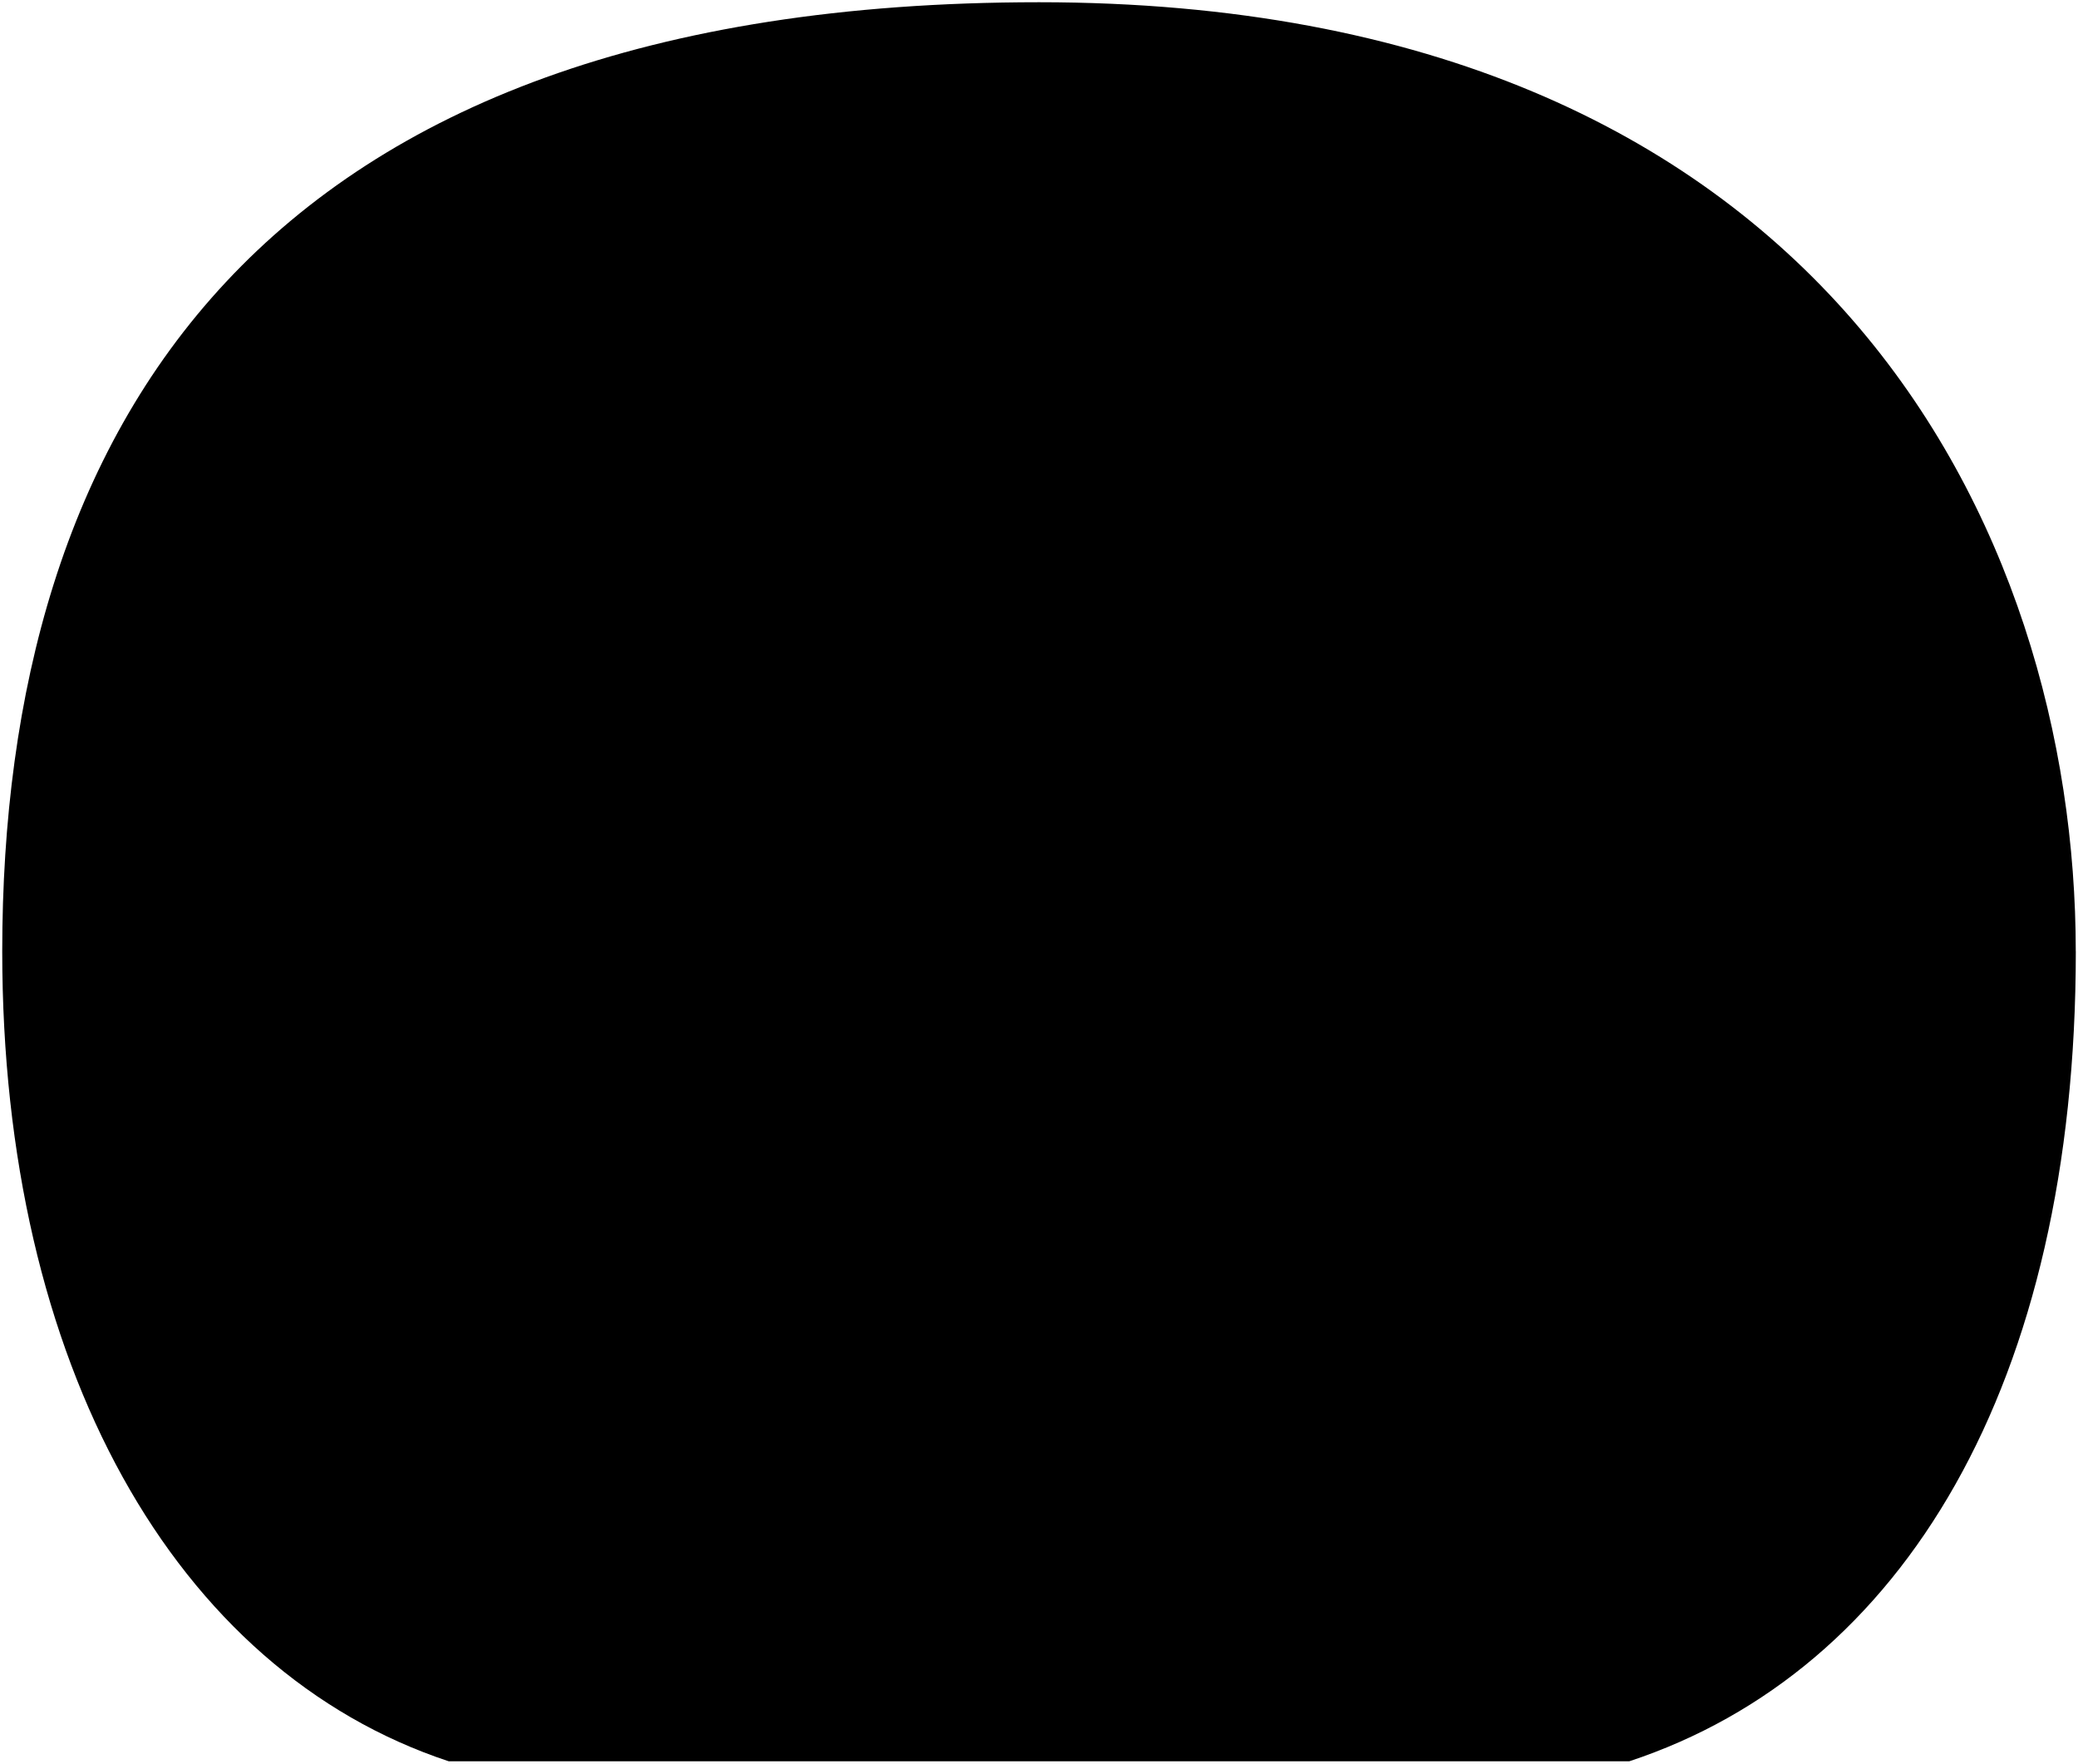
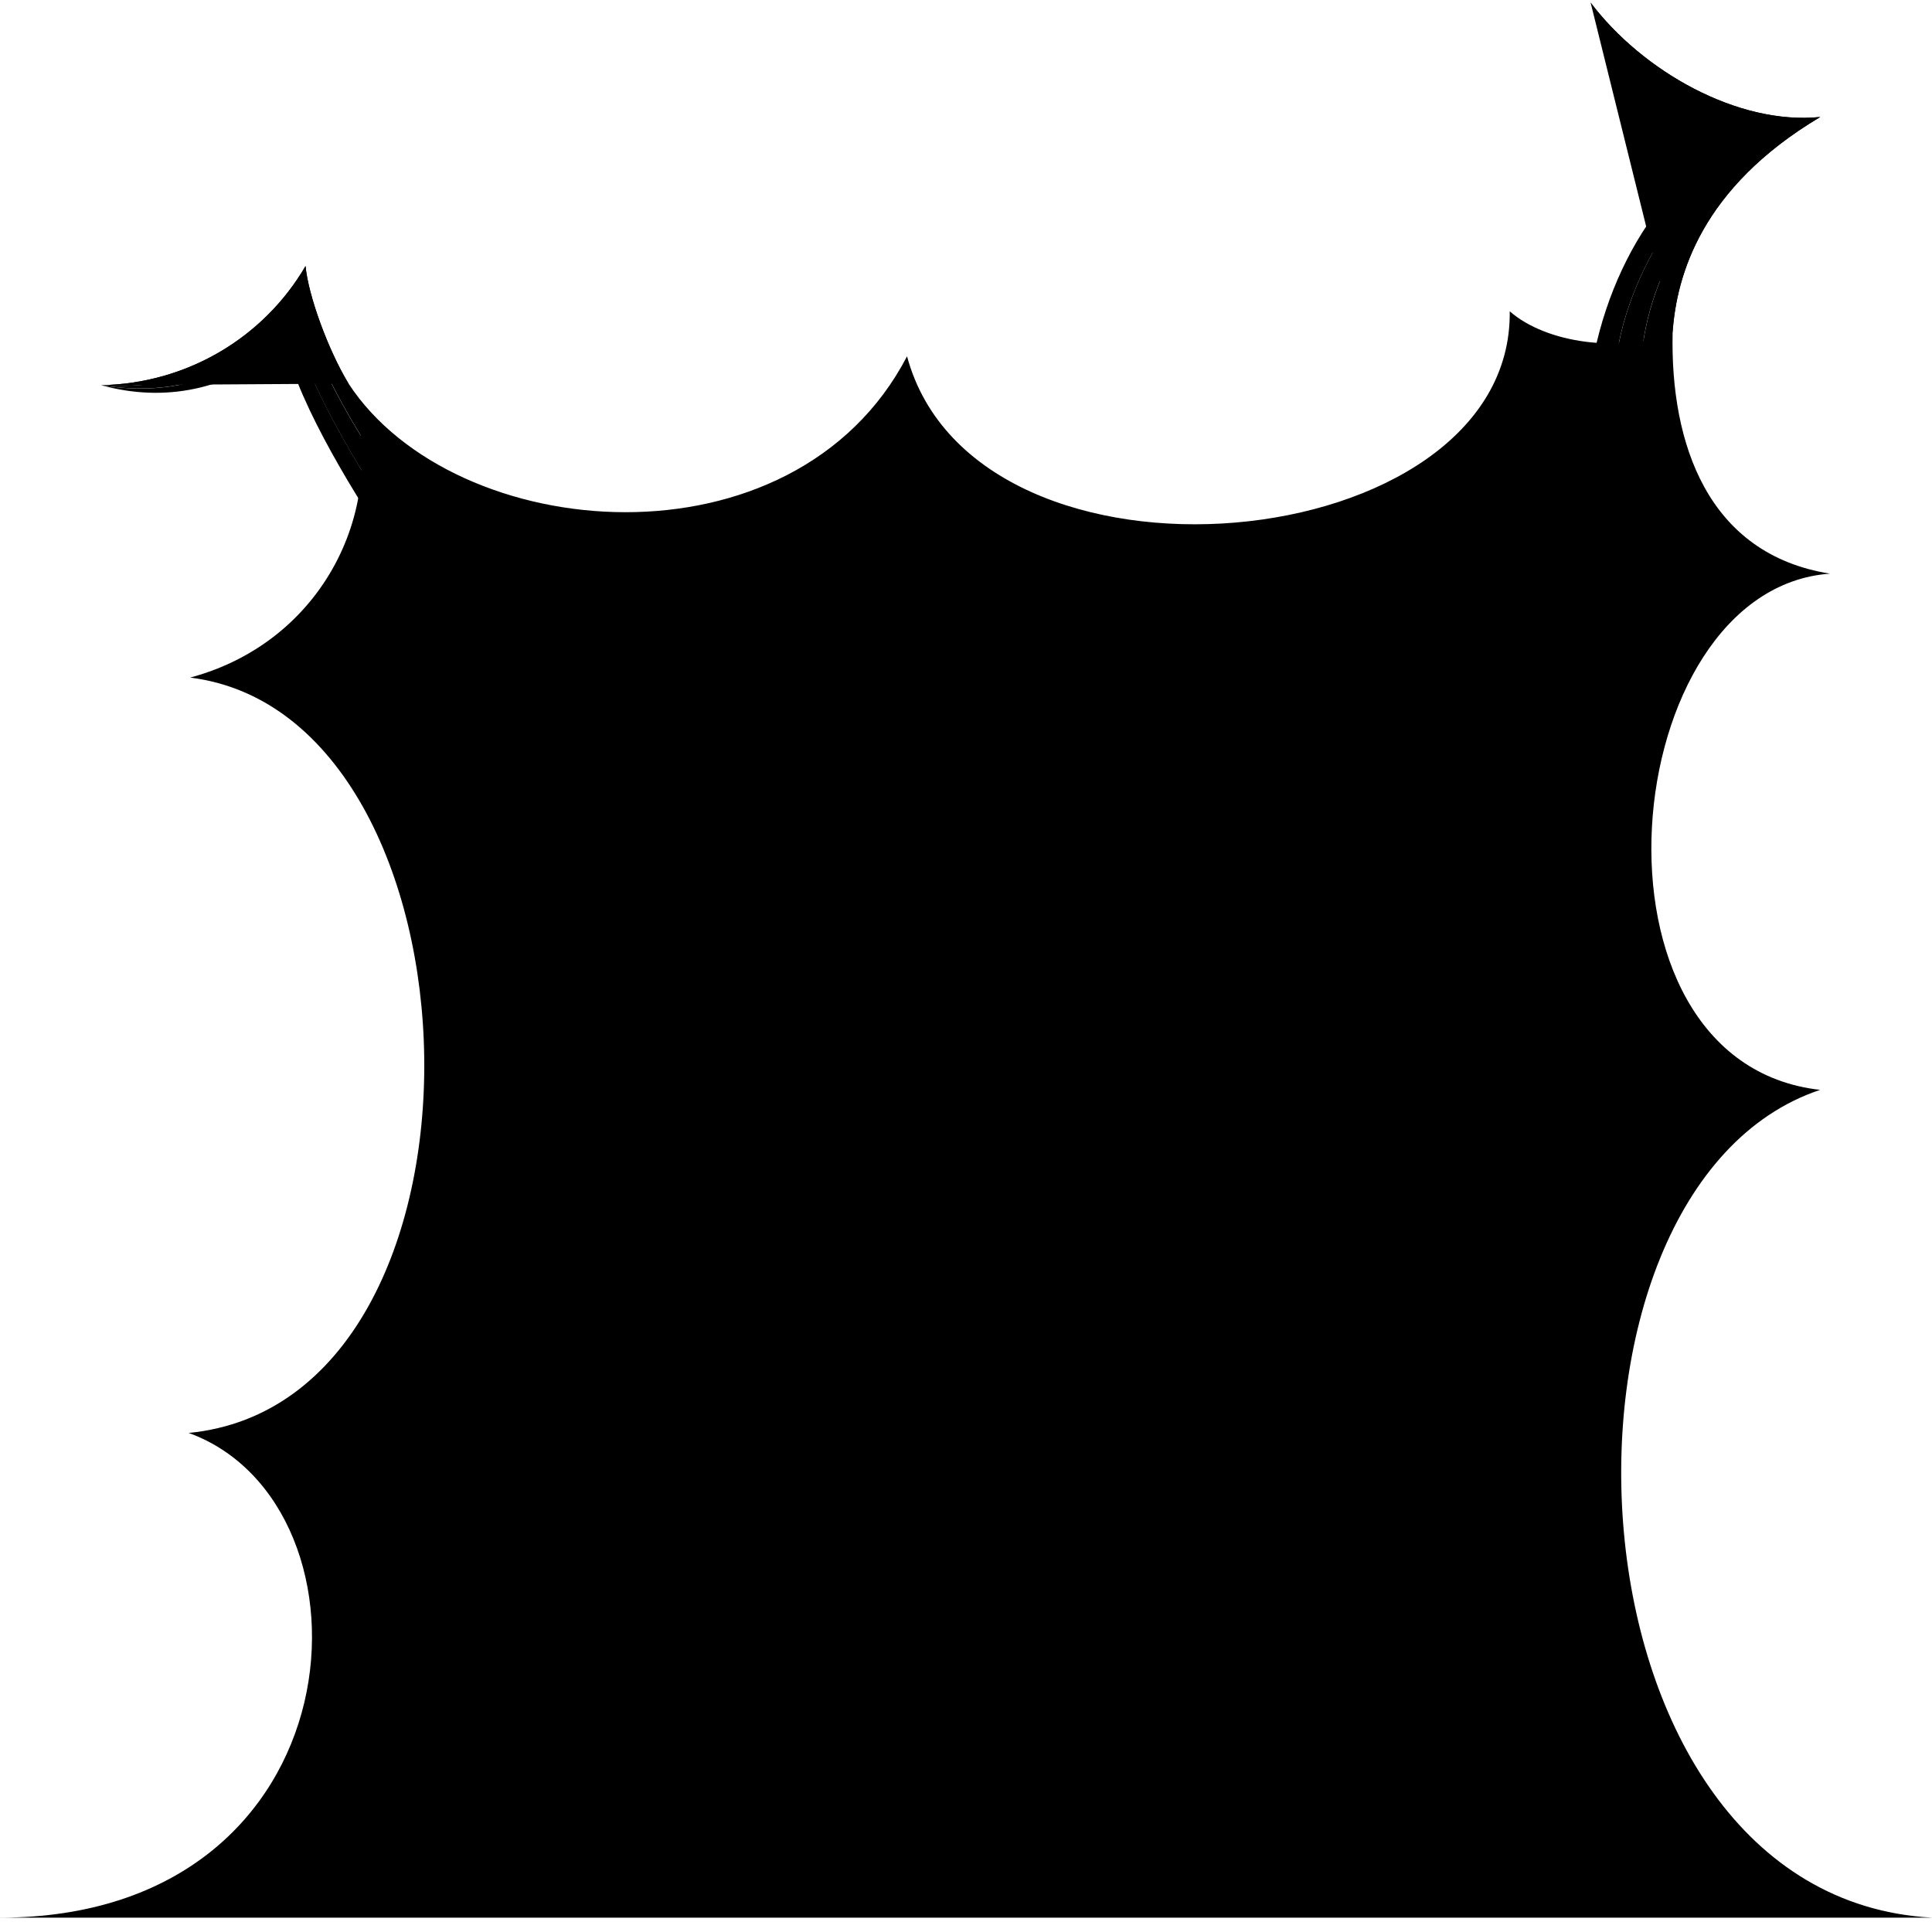
- <svg viewBox="0 0 464.45 394.11">
-   <g class="dullPastMediumDark">
-     <path d="m193.59,198.47c2.96-21.86,12.69-48.25,27.51-57.26,4.14-2.52,6.85-5.68,8.51-8.85,4.63-8.85,9.27-15.1,14.72-17.61s12.19-1.66,15.45,2.82c3.23,4.44.29,11.92-8.94,8-3.85,2.48-8.07,9.71-4.3,12.12,21.18,13.53,9.87,38.14,14.36,53.45,1.38,4.76,4.93,8.08,3.6,15.62-.67,3.8-2.31,9.56-3.77,14.74-1.68,5.94-3.28,11.21-5.65,13.52-3.17,3.1-13.41,2.88-16.96.55-2.11,7.65,1.11,16.41-11.86,21.51-.67,3.77-1.66,5.99-6.76,6.87-.22,6.54,1.77,12.31-2.44,16.74-1.48,1.56-13.64,1.44-15.19,0-2.99-2.11-2.11-8.76,1.88-10.09-2.22-24.06-23.61-46.12-10.17-72.14Z" />
-     <path d="m221.16,218.35c5.98-1.37,11.15-9.92,10.14-14.15-1.08-4.55-3.89-7.23-5.45-12.24-2.53-8.09-10.71-9.85-11.76-14.44-1.2-5.25-3.54-9.47-5.07-9.56-2.3.19-6.72,6.36-8.89,12.72-3.8,1.86-7.34,4.61-10.71,7.94-5.25-.73-12.91,0-14.15,1.72-1.15,1.34,1.15,9.18,5.16,13.1,3.16,2.96,3.54,9.56,11.38,14.63,5.35,3.46,10.16,4.59,15.9,4.02,3.79-.38,5.14-1.82,13.46-3.73Z" />
+ <svg viewBox="0 0 228.08 226.88">
+   <path class="bubble" d="m107.07,42.08c-13.37,25.65-53.39,22.31-65.92,3.21,5.06,13.43-2.27,30.29-18.7,34.7,35.69,4.43,38.05,85.44-.17,89.17C45.56,177.63,42.84,226.38,0,226.38h228.06c-44.64-2.5-47.9-86.12-13.19-97.72-29.26-3.29-24.07-59.14,1.17-60.94-14.43-2.29-18.87-15.35-18.58-28.45-6.18,2.39-14.86,1.3-19.23-2.52.38,29.31-63,35.42-71.15,5.32Z" />
+   <g class="bubbleClear__noStroke">
+     <path d="m41.15,45.29c-2.46-4.09-4.76-10.41-5.08-13.88-4.93,8.45-14.01,13.88-24.14,14.06,10.31.77,17.42-3.62,23.27-10.28,1.57,6.6,6.59,15.82,12.1,23.14l-6.14-13.04Z" />
+     <path d="m197.45,39.28c.48-6.7,3.31-17.05,17.44-25.47-9.73.99-21-5.41-27.11-13.5,5.44,8.79,14.78,13.86,23.61,14.67-10.37,6.11-16.83,17.44-17.6,27.21l3.66-2.9Z" />
  </g>
-   <g class="furOverlapLine">
-     <path d="m219.5,263.96c-4.36.38-9.57-.1-9.95-3.13-.77-6.15,1.42-13.73,6.15-17.7-.21-1.76-.25-4.45-.19-7.67" />
-     <path d="m251.59,198.06c-1.8,12.97-11.64,21.77-13.46,37.52" />
+   <g class="bubbleClearer__noStroke">
+     <path d="m35.19,35.18c-5.85,6.66-12.96,11.06-23.27,10.28,8.77,1.44,15.77-1.02,22.54-7.4,1.51,6.39,7.71,17.25,12.28,23.64l.54-3.38c-5.5-7.3-10.57-16.63-12.1-23.14Z" />
+     <path d="m211.39,14.97c-8.83-.81-18.16-5.88-23.61-14.67,4,7.94,11.9,13.69,21.05,15.41-9.52,4.56-17.8,17.93-18.22,29l3.18-2.53c.74-9.76,7.28-21.14,17.6-27.21Z" />
  </g>
-   <g class="furFoldLine">
-     <path d="m203.76,270.61c3.32-.56,6.47-.48,9.23.87" />
-     <path d="m215.7,243.13c1.89-1.3,6.43-1.51,9.91-.66" />
-     <path d="m250.94,226.37c-3.05-1.77-8.51-1.49-10.82.3" />
-     <path d="m250.84,125.57c1.17-.97,2.65-1.37,4-1.92" />
+   <g class="bubbleClearest__noStroke">
+     <path d="m34.47,38.07c-6.77,6.38-13.77,8.84-22.54,7.4,7.45,2.06,14.94.65,21.76-4.83,1.58,7.26,8.73,18.67,12.68,24.43l.38-3.36c-4.58-6.42-10.74-17.23-12.28-23.64Z" />
+     <path d="m208.83,15.71c-9.14-1.72-17.04-7.47-21.05-15.41,2.72,7.23,10.3,13.59,18.75,15.88-9.5,3.58-17.83,16.05-19.14,31.08l3.21-2.55c.42-11.05,8.72-24.44,18.22-29Z" />
  </g>
-   <path class="bubble" d="m463.95,212.62C463.95,118.75,407.8.5,232.22.5S.5,96.5.5,212.62c0,92.19,38.51,160.74,99.8,181h263.86c61.28-20.26,99.8-84.38,99.8-181Z" />
+   <g class="bubbleOverlapLine">
+     <path d="m41.15,45.29c-2.36-3.85-4.76-10.41-5.08-13.88-4.93,8.45-14.01,13.88-24.14,14.06" />
+     <path d="m197.45,39.28c.47-6.7,3.31-17.07,17.44-25.47-9.73.99-21-5.41-27.11-13.5" />
+   </g>
</svg>
